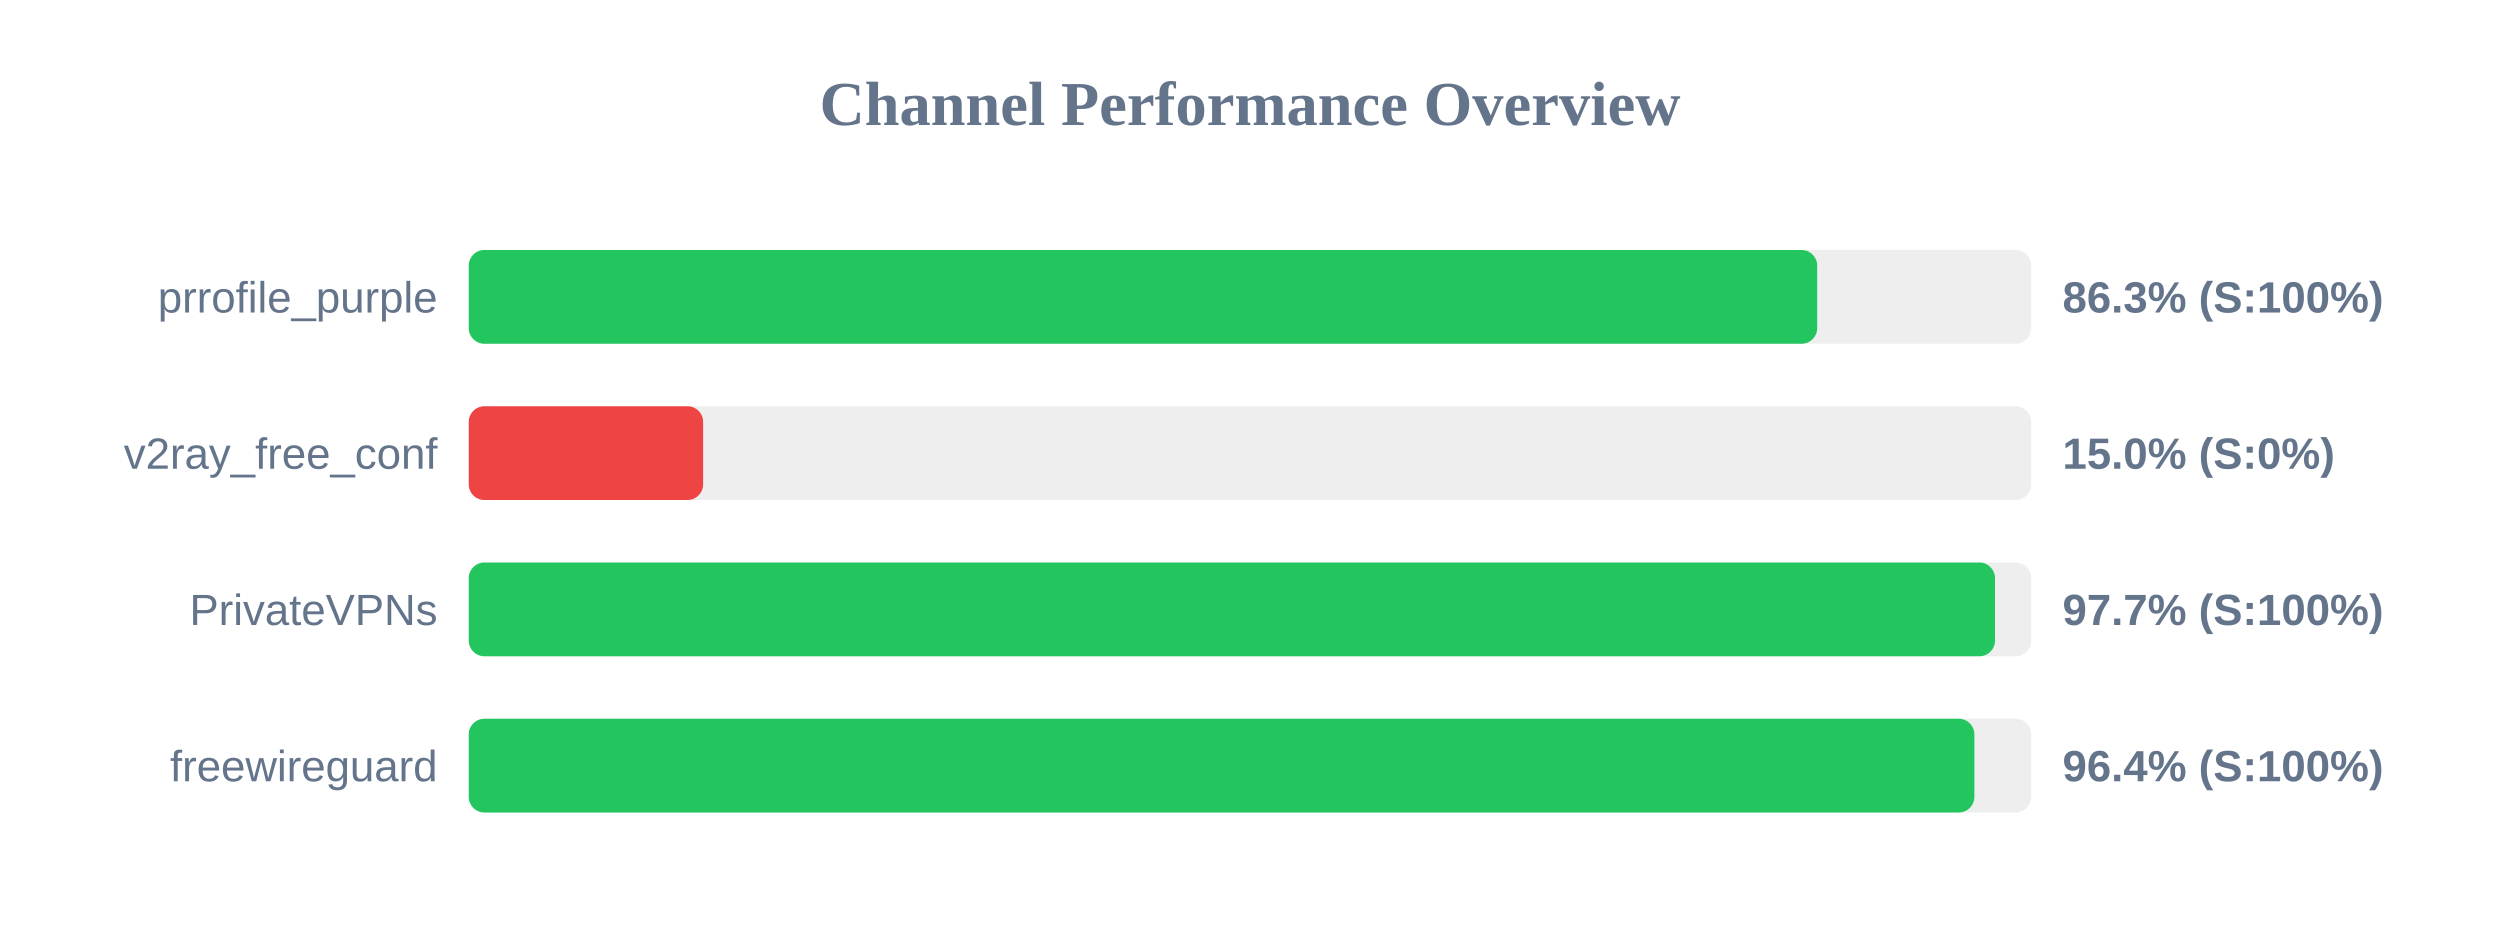
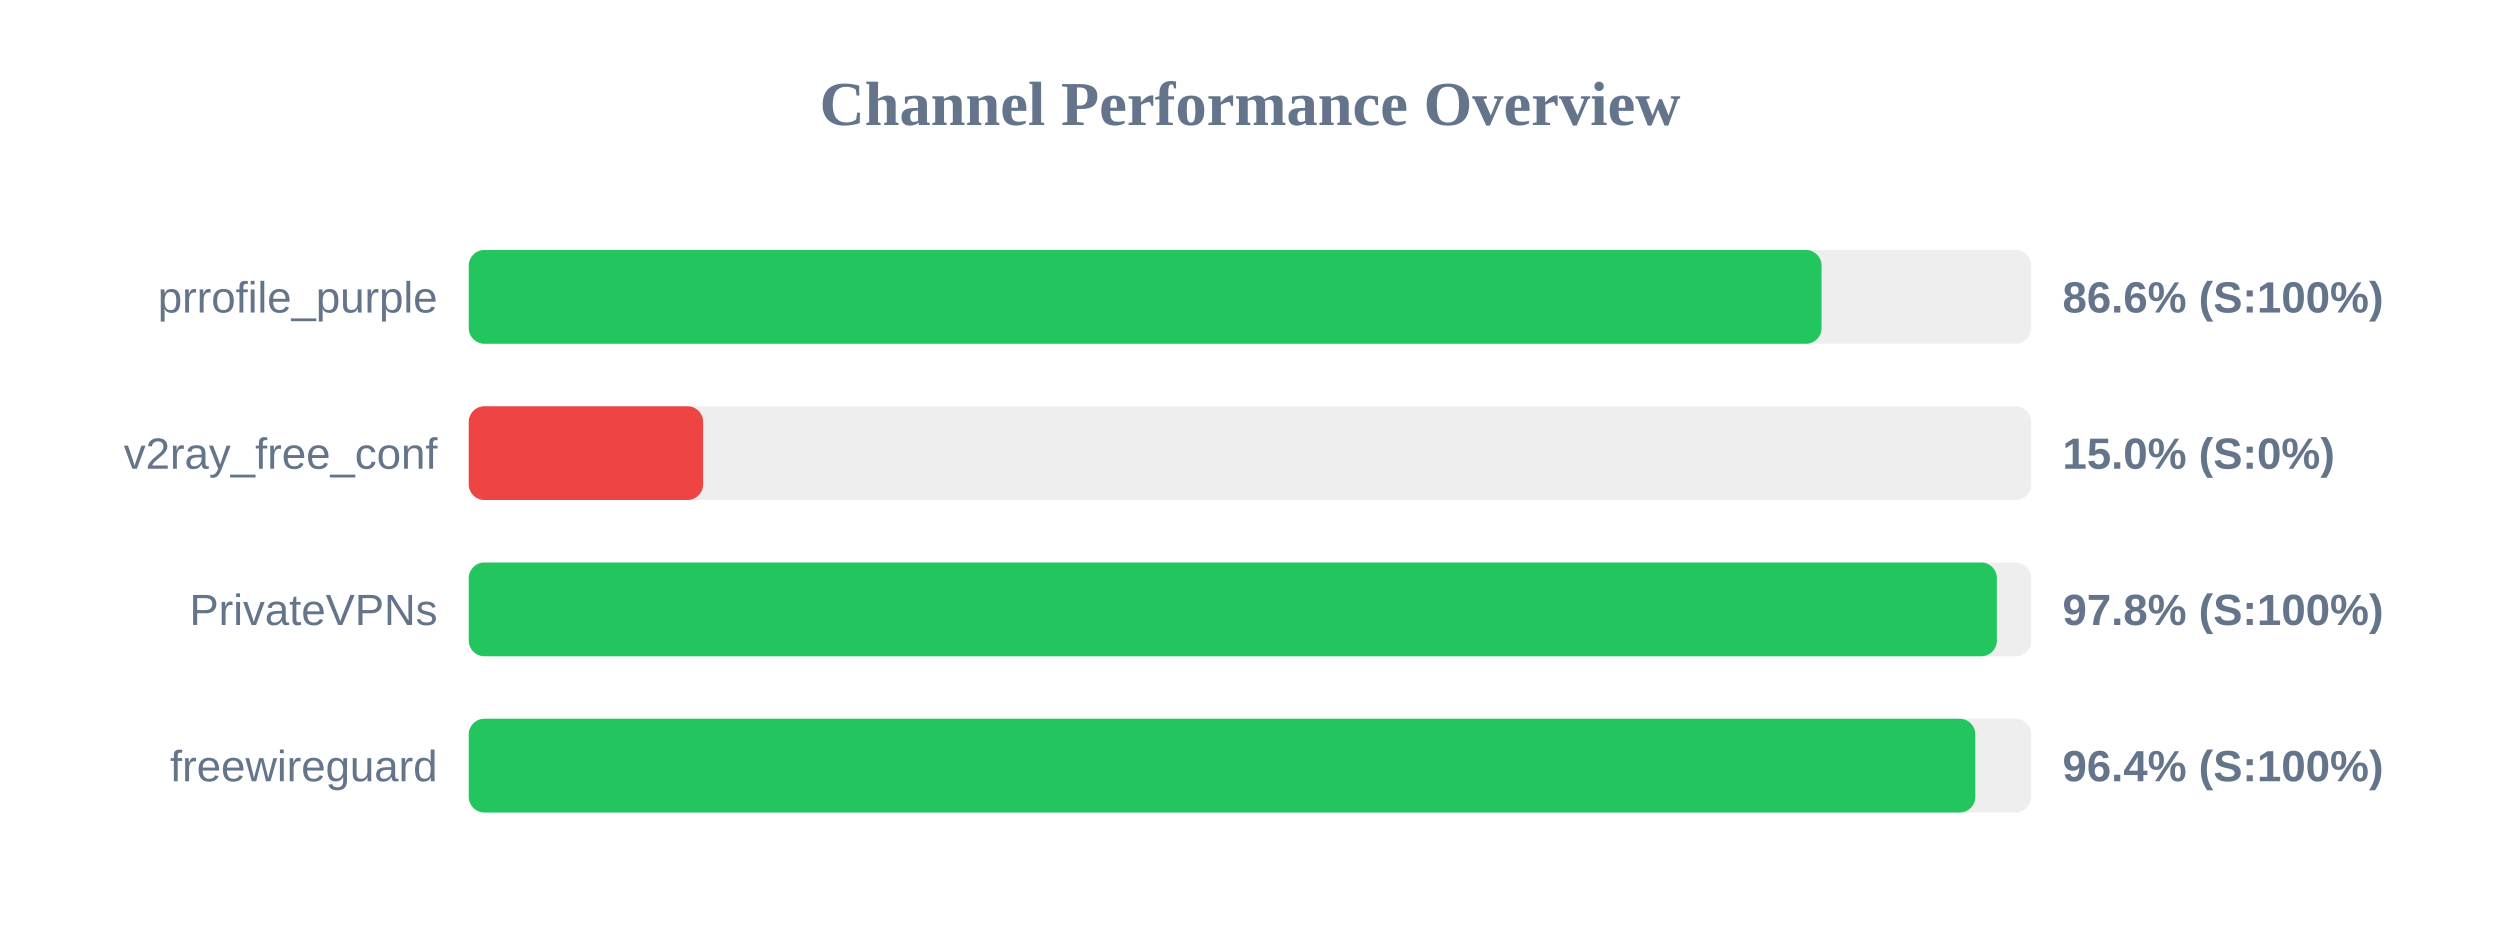
<svg xmlns="http://www.w3.org/2000/svg" width="800" height="300" version="1.1">
  <style>
        .row { font: 14px Arial; fill: #64748b; }
        .score { font: bold 14px Arial; fill: #64748b; }
    </style>
  <text x="400" y="40" text-anchor="middle" font-size="20px" font-weight="bold" fill="#64748b">Channel Performance Overview</text>
  <rect x="150" y="80" width="500" height="30" fill="#eee" rx="5" />
-   <rect x="150" y="80" width="431.5" height="30" fill="#22c55e" rx="5" />
+   <rect x="150" y="80" width="432.9" height="30" fill="#22c55e" rx="5" />
  <text x="140" y="100" text-anchor="end" class="row">prrofile_purple</text>
-   <text x="660" y="100" text-anchor="start" class="score">86.3% (S:100%)</text>
+   <text x="660" y="100" text-anchor="start" class="score">86.6% (S:100%)</text>
  <rect x="150" y="130" width="500" height="30" fill="#eee" rx="5" />
  <rect x="150" y="130" width="75.0" height="30" fill="#ef4444" rx="5" />
  <text x="140" y="150" text-anchor="end" class="row">v2ray_free_conf</text>
  <text x="660" y="150" text-anchor="start" class="score">15.0% (S:0%)</text>
  <rect x="150" y="180" width="500" height="30" fill="#eee" rx="5" />
-   <rect x="150" y="180" width="488.4" height="30" fill="#22c55e" rx="5" />
+   <rect x="150" y="180" width="489.0" height="30" fill="#22c55e" rx="5" />
  <text x="140" y="200" text-anchor="end" class="row">PrivateVPNs</text>
-   <text x="660" y="200" text-anchor="start" class="score">97.7% (S:100%)</text>
+   <text x="660" y="200" text-anchor="start" class="score">97.8% (S:100%)</text>
  <rect x="150" y="230" width="500" height="30" fill="#eee" rx="5" />
-   <rect x="150" y="230" width="481.8" height="30" fill="#22c55e" rx="5" />
+   <rect x="150" y="230" width="482.1" height="30" fill="#22c55e" rx="5" />
  <text x="140" y="250" text-anchor="end" class="row">freewireguard</text>
  <text x="660" y="250" text-anchor="start" class="score">96.4% (S:100%)</text>
</svg>
